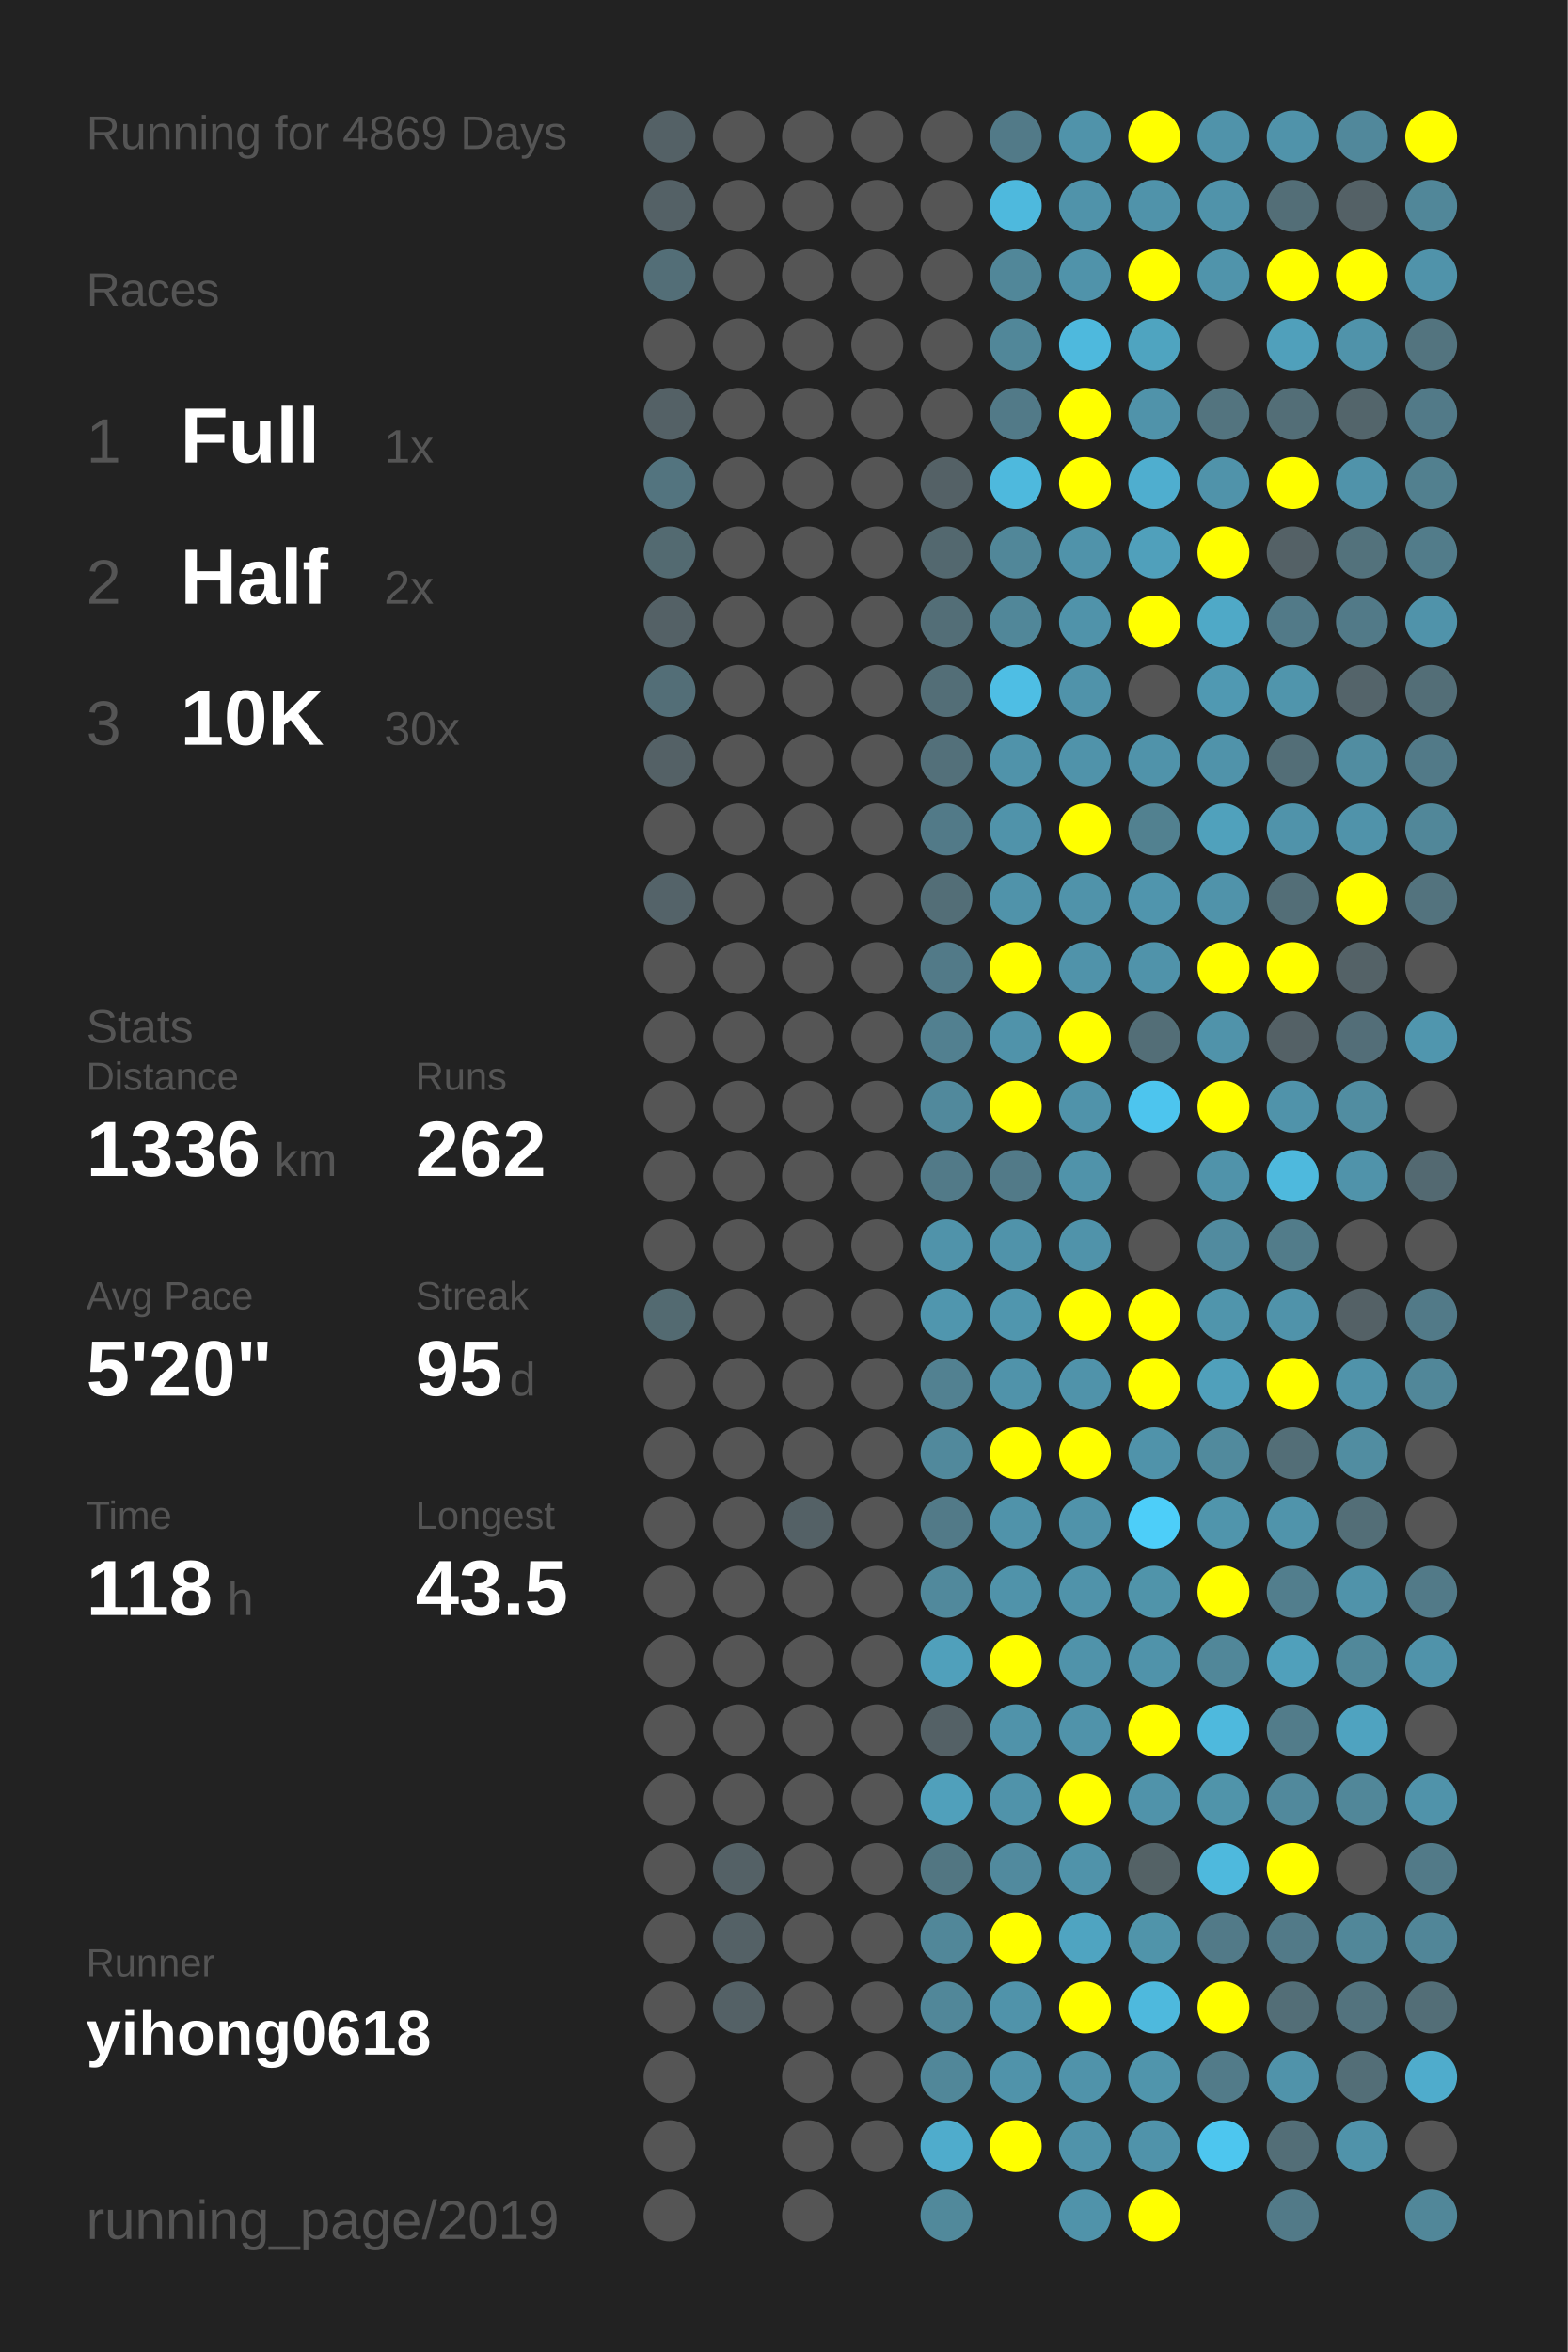
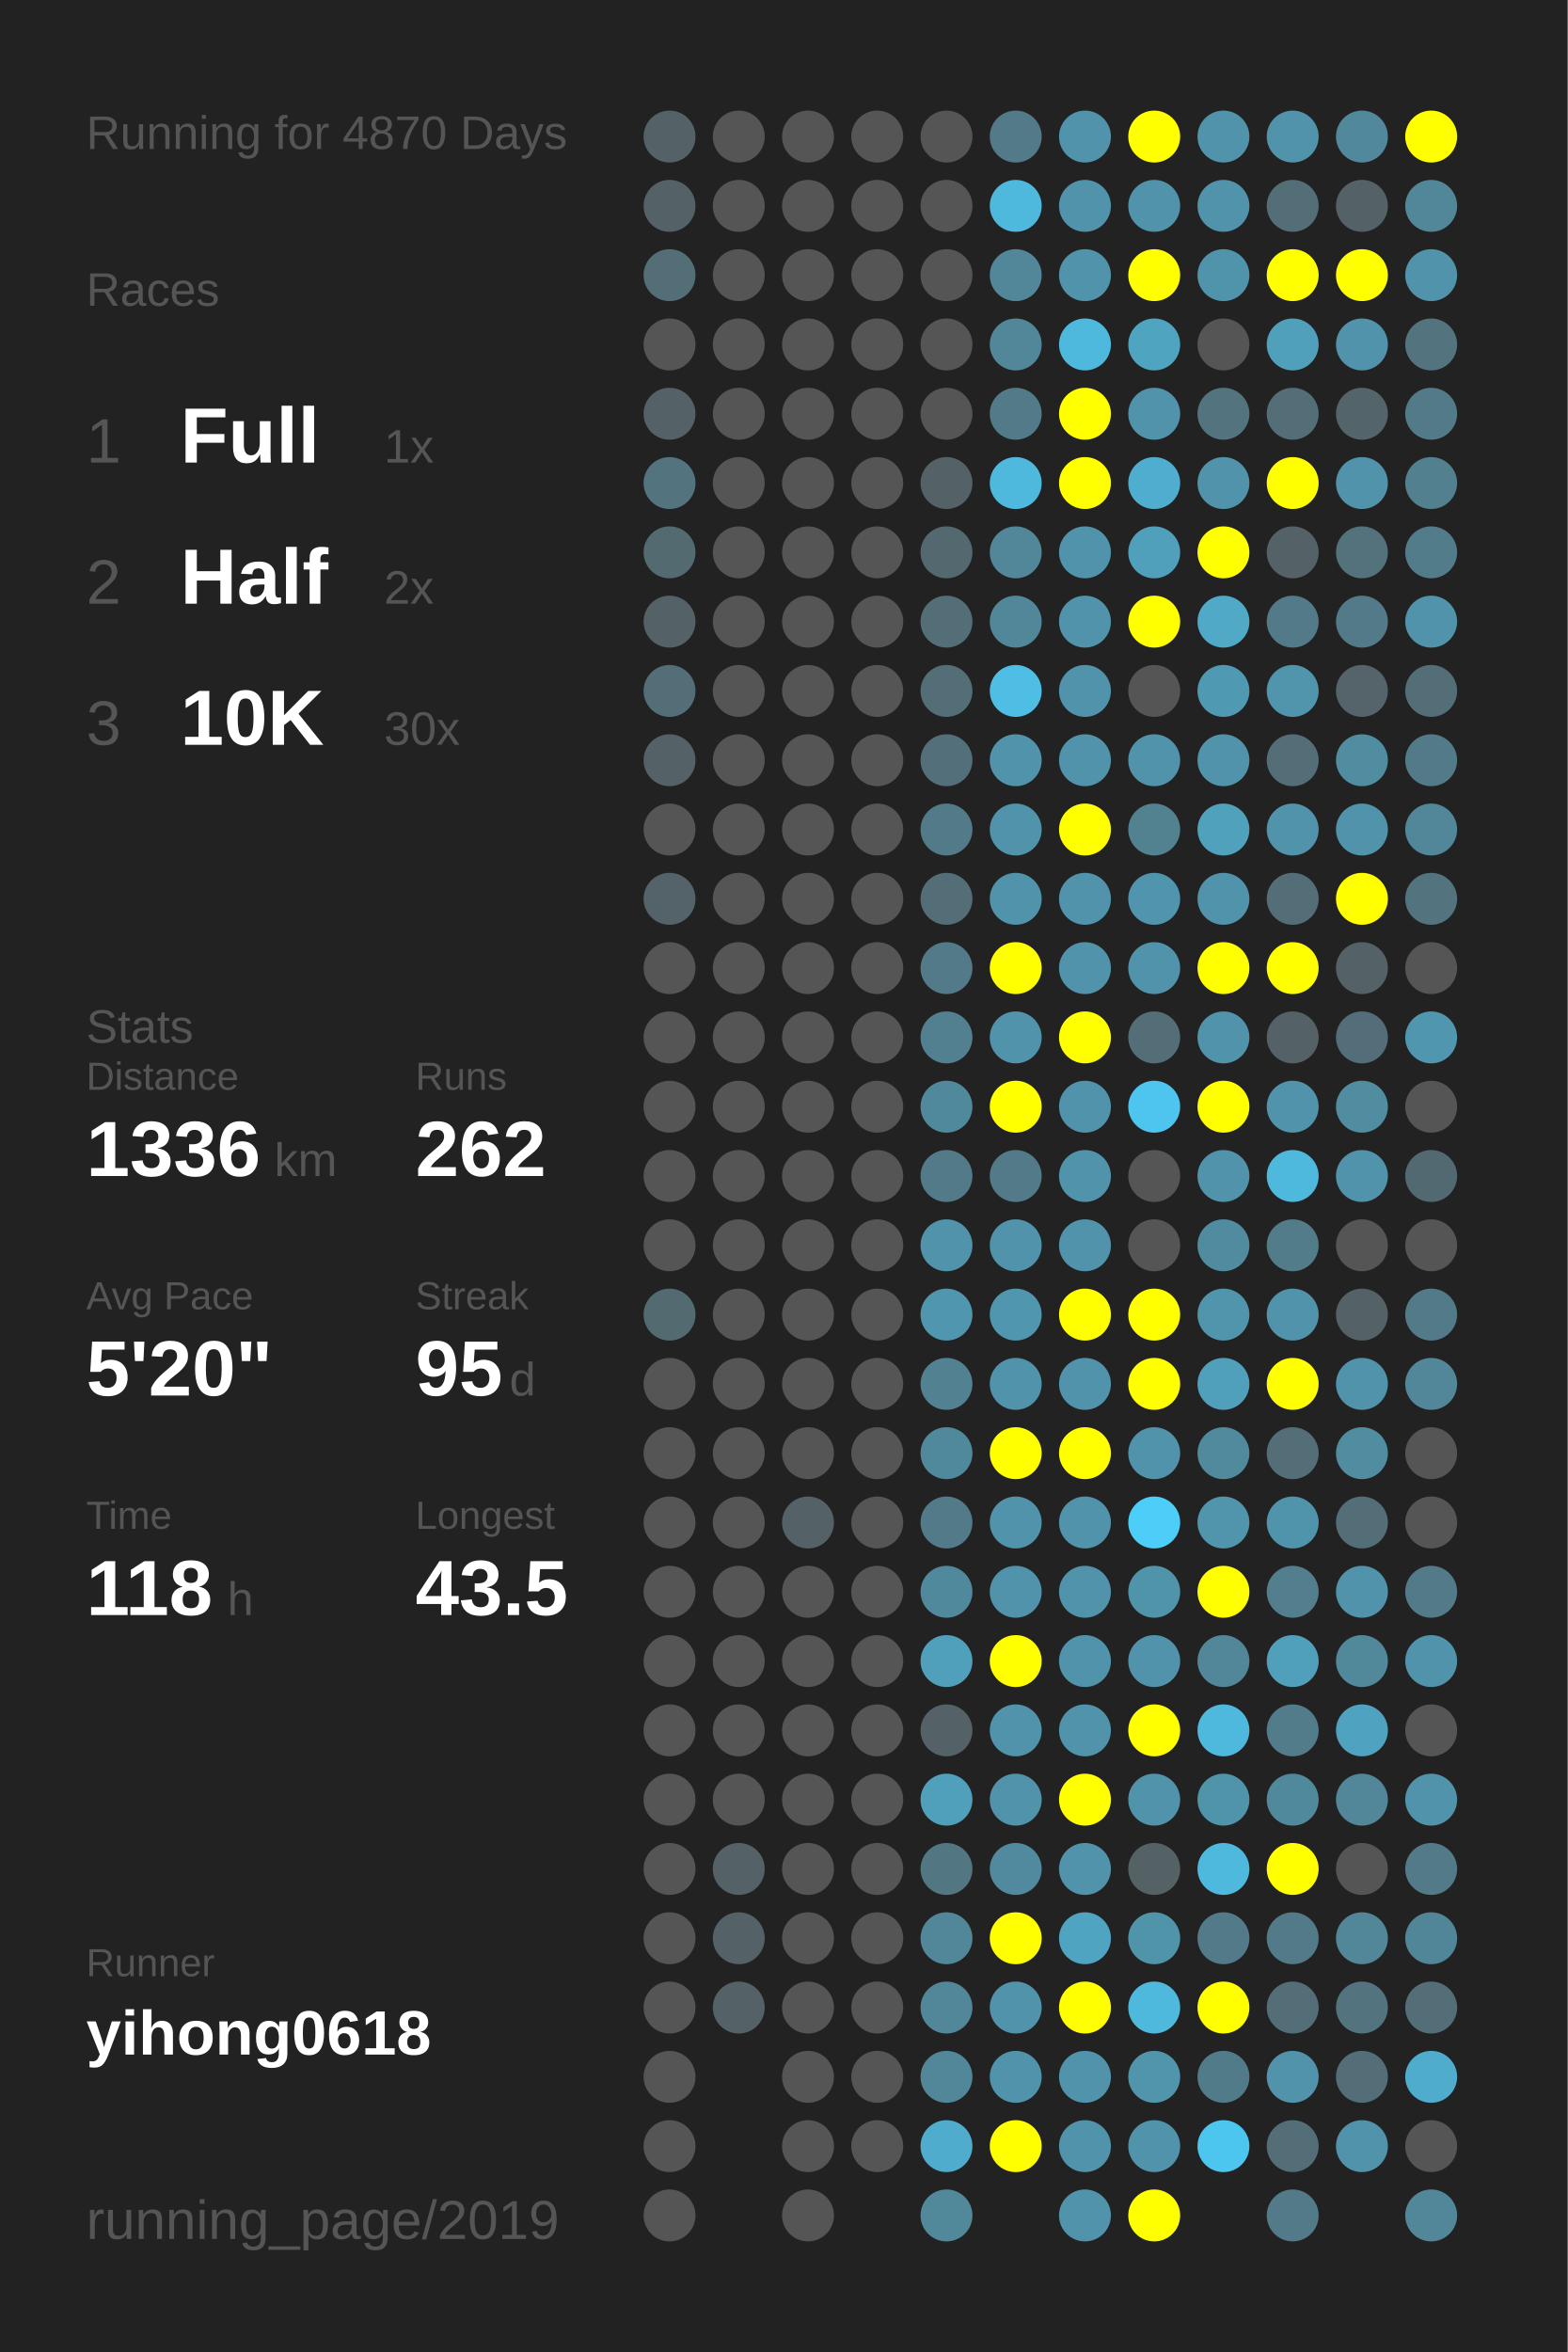
<svg xmlns="http://www.w3.org/2000/svg" baseProfile="full" height="300mm" version="1.1" viewBox="0,0,200,300" width="200mm">
  <defs />
  <rect fill="#222222" height="300" width="200" x="0" y="0" />
-   <text fill="#555555" style="font-size:6px; font-family:Arial;" x="11" y="19">Running for 4869 Days</text>
+   <text fill="#555555" style="font-size:6px; font-family:Arial;" x="11" y="19">Running for 4870 Days</text>
  <text fill="#555555" style="font-size:6px; font-family:Arial;" x="11" y="39">Races</text>
  <text fill="#555555" style="font-size:8px; font-family:Arial;" x="11" y="59">1</text>
  <text fill="#FFFFFF" style="font-size:10px; font-family:Arial; font-weight:bold;" x="23" y="59">Full</text>
  <text fill="#555555" style="font-size:6px; font-family:Arial;" x="49" y="59">1x</text>
  <text fill="#555555" style="font-size:8px; font-family:Arial;" x="11" y="77">2</text>
  <text fill="#FFFFFF" style="font-size:10px; font-family:Arial; font-weight:bold;" x="23" y="77">Half</text>
  <text fill="#555555" style="font-size:6px; font-family:Arial;" x="49" y="77">2x</text>
  <text fill="#555555" style="font-size:8px; font-family:Arial;" x="11" y="95">3</text>
  <text fill="#FFFFFF" style="font-size:10px; font-family:Arial; font-weight:bold;" x="23" y="95">10K</text>
  <text fill="#555555" style="font-size:6px; font-family:Arial;" x="49" y="95">30x</text>
  <text fill="#555555" style="font-size:6px; font-family:Arial;" x="11" y="133">Stats</text>
  <text fill="#555555" style="font-size:5px; font-family:Arial;" x="11" y="139">Distance</text>
  <text fill="#FFFFFF" style="font-size:10px; font-family:Arial; font-weight:bold;" x="11" y="150">1336</text>
  <text fill="#555555" style="font-size:6px; font-family:Arial;" x="35" y="150">km</text>
  <text fill="#555555" style="font-size:5px; font-family:Arial;" x="53" y="139">Runs</text>
  <text fill="#FFFFFF" style="font-size:10px; font-family:Arial; font-weight:bold;" x="53" y="150">262</text>
  <text fill="#555555" style="font-size:5px; font-family:Arial;" x="11" y="167">Avg Pace</text>
  <text fill="#FFFFFF" style="font-size:10px; font-family:Arial; font-weight:bold;" x="11" y="178">5'20"</text>
  <text fill="#555555" style="font-size:5px; font-family:Arial;" x="53" y="167">Streak</text>
  <text fill="#FFFFFF" style="font-size:10px; font-family:Arial; font-weight:bold;" x="53" y="178">95</text>
  <text fill="#555555" style="font-size:6px; font-family:Arial;" x="65" y="178">d</text>
  <text fill="#555555" style="font-size:5px; font-family:Arial;" x="11" y="195">Time</text>
  <text fill="#FFFFFF" style="font-size:10px; font-family:Arial; font-weight:bold;" x="11" y="206">118</text>
  <text fill="#555555" style="font-size:6px; font-family:Arial;" x="29" y="206">h</text>
  <text fill="#555555" style="font-size:5px; font-family:Arial;" x="53" y="195">Longest</text>
  <text fill="#FFFFFF" style="font-size:10px; font-family:Arial; font-weight:bold;" x="53" y="206">43.5</text>
  <text fill="#555555" style="font-size:5px; font-family:Arial;" x="11" y="252.065">Runner</text>
  <text fill="#FFFFFF" style="font-size:8px; font-family:Arial; font-weight:bold;" x="11" y="262.065">yihong0618</text>
  <text fill="#555555" style="font-size:7px; font-family:Arial;" x="11" y="285.581">running_page/2019</text>
  <circle cx="85.417" cy="17.419" fill="#546166" r="3.312" />
  <circle cx="85.417" cy="26.258" fill="#546166" r="3.312" />
  <circle cx="85.417" cy="35.097" fill="#536e77" r="3.312" />
  <circle cx="85.417" cy="43.935" fill="#555555" r="3.312" />
  <circle cx="85.417" cy="52.774" fill="#546166" r="3.312" />
  <circle cx="85.417" cy="61.613" fill="#53747f" r="3.312" />
  <circle cx="85.417" cy="70.452" fill="#536a71" r="3.312" />
  <circle cx="85.417" cy="79.29" fill="#546166" r="3.312" />
  <circle cx="85.417" cy="88.129" fill="#536e77" r="3.312" />
  <circle cx="85.417" cy="96.968" fill="#546166" r="3.312" />
  <circle cx="85.417" cy="105.806" fill="#555555" r="3.312" />
  <circle cx="85.417" cy="114.645" fill="#546369" r="3.312" />
  <circle cx="85.417" cy="123.484" fill="#555555" r="3.312" />
  <circle cx="85.417" cy="132.323" fill="#555555" r="3.312" />
  <circle cx="85.417" cy="141.161" fill="#555555" r="3.312" />
  <circle cx="85.417" cy="150" fill="#555555" r="3.312" />
  <circle cx="85.417" cy="158.839" fill="#555555" r="3.312" />
  <circle cx="85.417" cy="167.677" fill="#536a71" r="3.312" />
  <circle cx="85.417" cy="176.516" fill="#555555" r="3.312" />
  <circle cx="85.417" cy="185.355" fill="#555555" r="3.312" />
  <circle cx="85.417" cy="194.194" fill="#555555" r="3.312" />
  <circle cx="85.417" cy="203.032" fill="#555555" r="3.312" />
  <circle cx="85.417" cy="211.871" fill="#555555" r="3.312" />
  <circle cx="85.417" cy="220.71" fill="#555555" r="3.312" />
  <circle cx="85.417" cy="229.548" fill="#555555" r="3.312" />
  <circle cx="85.417" cy="238.387" fill="#555555" r="3.312" />
  <circle cx="85.417" cy="247.226" fill="#555555" r="3.312" />
  <circle cx="85.417" cy="256.065" fill="#555555" r="3.312" />
  <circle cx="85.417" cy="264.903" fill="#555555" r="3.312" />
  <circle cx="85.417" cy="273.742" fill="#555555" r="3.312" />
  <circle cx="85.417" cy="282.581" fill="#555555" r="3.312" />
  <circle cx="94.25" cy="17.419" fill="#555555" r="3.312" />
  <circle cx="94.25" cy="26.258" fill="#555555" r="3.312" />
  <circle cx="94.25" cy="35.097" fill="#555555" r="3.312" />
  <circle cx="94.25" cy="43.935" fill="#555555" r="3.312" />
  <circle cx="94.25" cy="52.774" fill="#555555" r="3.312" />
  <circle cx="94.25" cy="61.613" fill="#555555" r="3.312" />
  <circle cx="94.25" cy="70.452" fill="#555555" r="3.312" />
  <circle cx="94.25" cy="79.29" fill="#555555" r="3.312" />
  <circle cx="94.25" cy="88.129" fill="#555555" r="3.312" />
  <circle cx="94.25" cy="96.968" fill="#555555" r="3.312" />
  <circle cx="94.25" cy="105.806" fill="#555555" r="3.312" />
  <circle cx="94.25" cy="114.645" fill="#555555" r="3.312" />
  <circle cx="94.25" cy="123.484" fill="#555555" r="3.312" />
  <circle cx="94.25" cy="132.323" fill="#555555" r="3.312" />
  <circle cx="94.25" cy="141.161" fill="#555555" r="3.312" />
  <circle cx="94.25" cy="150" fill="#555555" r="3.312" />
  <circle cx="94.25" cy="158.839" fill="#555555" r="3.312" />
  <circle cx="94.25" cy="167.677" fill="#555555" r="3.312" />
  <circle cx="94.25" cy="176.516" fill="#555555" r="3.312" />
  <circle cx="94.25" cy="185.355" fill="#555555" r="3.312" />
  <circle cx="94.25" cy="194.194" fill="#555555" r="3.312" />
  <circle cx="94.25" cy="203.032" fill="#555555" r="3.312" />
  <circle cx="94.25" cy="211.871" fill="#555555" r="3.312" />
  <circle cx="94.25" cy="220.71" fill="#555555" r="3.312" />
  <circle cx="94.25" cy="229.548" fill="#555555" r="3.312" />
  <circle cx="94.25" cy="238.387" fill="#546166" r="3.312" />
  <circle cx="94.25" cy="247.226" fill="#546166" r="3.312" />
  <circle cx="94.25" cy="256.065" fill="#546166" r="3.312" />
  <circle cx="103.083" cy="17.419" fill="#555555" r="3.312" />
  <circle cx="103.083" cy="26.258" fill="#555555" r="3.312" />
  <circle cx="103.083" cy="35.097" fill="#555555" r="3.312" />
  <circle cx="103.083" cy="43.935" fill="#555555" r="3.312" />
  <circle cx="103.083" cy="52.774" fill="#555555" r="3.312" />
  <circle cx="103.083" cy="61.613" fill="#555555" r="3.312" />
  <circle cx="103.083" cy="70.452" fill="#555555" r="3.312" />
  <circle cx="103.083" cy="79.29" fill="#555555" r="3.312" />
  <circle cx="103.083" cy="88.129" fill="#555555" r="3.312" />
  <circle cx="103.083" cy="96.968" fill="#555555" r="3.312" />
  <circle cx="103.083" cy="105.806" fill="#555555" r="3.312" />
  <circle cx="103.083" cy="114.645" fill="#555555" r="3.312" />
  <circle cx="103.083" cy="123.484" fill="#555555" r="3.312" />
  <circle cx="103.083" cy="132.323" fill="#555555" r="3.312" />
  <circle cx="103.083" cy="141.161" fill="#555555" r="3.312" />
  <circle cx="103.083" cy="150" fill="#555555" r="3.312" />
  <circle cx="103.083" cy="158.839" fill="#555555" r="3.312" />
  <circle cx="103.083" cy="167.677" fill="#555555" r="3.312" />
  <circle cx="103.083" cy="176.516" fill="#555555" r="3.312" />
  <circle cx="103.083" cy="185.355" fill="#555555" r="3.312" />
  <circle cx="103.083" cy="194.194" fill="#546166" r="3.312" />
  <circle cx="103.083" cy="203.032" fill="#555555" r="3.312" />
  <circle cx="103.083" cy="211.871" fill="#555555" r="3.312" />
  <circle cx="103.083" cy="220.71" fill="#555555" r="3.312" />
  <circle cx="103.083" cy="229.548" fill="#555555" r="3.312" />
  <circle cx="103.083" cy="238.387" fill="#555555" r="3.312" />
  <circle cx="103.083" cy="247.226" fill="#555555" r="3.312" />
  <circle cx="103.083" cy="256.065" fill="#555555" r="3.312" />
  <circle cx="103.083" cy="264.903" fill="#555555" r="3.312" />
  <circle cx="103.083" cy="273.742" fill="#555555" r="3.312" />
  <circle cx="103.083" cy="282.581" fill="#555555" r="3.312" />
  <circle cx="111.917" cy="17.419" fill="#555555" r="3.312" />
  <circle cx="111.917" cy="26.258" fill="#555555" r="3.312" />
  <circle cx="111.917" cy="35.097" fill="#555555" r="3.312" />
  <circle cx="111.917" cy="43.935" fill="#555555" r="3.312" />
  <circle cx="111.917" cy="52.774" fill="#555555" r="3.312" />
  <circle cx="111.917" cy="61.613" fill="#555555" r="3.312" />
  <circle cx="111.917" cy="70.452" fill="#555555" r="3.312" />
  <circle cx="111.917" cy="79.29" fill="#555555" r="3.312" />
  <circle cx="111.917" cy="88.129" fill="#555555" r="3.312" />
  <circle cx="111.917" cy="96.968" fill="#555555" r="3.312" />
  <circle cx="111.917" cy="105.806" fill="#555555" r="3.312" />
  <circle cx="111.917" cy="114.645" fill="#555555" r="3.312" />
  <circle cx="111.917" cy="123.484" fill="#555555" r="3.312" />
  <circle cx="111.917" cy="132.323" fill="#555555" r="3.312" />
  <circle cx="111.917" cy="141.161" fill="#555555" r="3.312" />
  <circle cx="111.917" cy="150" fill="#555555" r="3.312" />
  <circle cx="111.917" cy="158.839" fill="#555555" r="3.312" />
  <circle cx="111.917" cy="167.677" fill="#555555" r="3.312" />
  <circle cx="111.917" cy="176.516" fill="#555555" r="3.312" />
  <circle cx="111.917" cy="185.355" fill="#555555" r="3.312" />
  <circle cx="111.917" cy="194.194" fill="#555555" r="3.312" />
  <circle cx="111.917" cy="203.032" fill="#555555" r="3.312" />
  <circle cx="111.917" cy="211.871" fill="#555555" r="3.312" />
  <circle cx="111.917" cy="220.71" fill="#555555" r="3.312" />
  <circle cx="111.917" cy="229.548" fill="#555555" r="3.312" />
  <circle cx="111.917" cy="238.387" fill="#555555" r="3.312" />
  <circle cx="111.917" cy="247.226" fill="#555555" r="3.312" />
  <circle cx="111.917" cy="256.065" fill="#555555" r="3.312" />
  <circle cx="111.917" cy="264.903" fill="#555555" r="3.312" />
  <circle cx="111.917" cy="273.742" fill="#555555" r="3.312" />
  <circle cx="120.75" cy="17.419" fill="#555555" r="3.312" />
  <circle cx="120.75" cy="26.258" fill="#555555" r="3.312" />
  <circle cx="120.75" cy="35.097" fill="#555555" r="3.312" />
  <circle cx="120.75" cy="43.935" fill="#555555" r="3.312" />
  <circle cx="120.75" cy="52.774" fill="#555555" r="3.312" />
  <circle cx="120.75" cy="61.613" fill="#546166" r="3.312" />
  <circle cx="120.75" cy="70.452" fill="#53686f" r="3.312" />
  <circle cx="120.75" cy="79.29" fill="#536e77" r="3.312" />
  <circle cx="120.75" cy="88.129" fill="#536e77" r="3.312" />
  <circle cx="120.75" cy="96.968" fill="#53707a" r="3.312" />
  <circle cx="120.75" cy="105.806" fill="#527a88" r="3.312" />
  <circle cx="120.75" cy="114.645" fill="#536e77" r="3.312" />
  <circle cx="120.75" cy="123.484" fill="#527a88" r="3.312" />
  <circle cx="120.75" cy="132.323" fill="#528090" r="3.312" />
  <circle cx="120.75" cy="141.161" fill="#51899c" r="3.312" />
  <circle cx="120.75" cy="150" fill="#527a88" r="3.312" />
  <circle cx="120.75" cy="158.839" fill="#5093aa" r="3.312" />
  <circle cx="120.75" cy="167.677" fill="#5096ae" r="3.312" />
  <circle cx="120.75" cy="176.516" fill="#528191" r="3.312" />
  <circle cx="120.75" cy="185.355" fill="#51899c" r="3.312" />
  <circle cx="120.75" cy="194.194" fill="#527a88" r="3.312" />
  <circle cx="120.75" cy="203.032" fill="#51899c" r="3.312" />
  <circle cx="120.75" cy="211.871" fill="#50a0bb" r="3.312" />
  <circle cx="120.75" cy="220.71" fill="#546166" r="3.312" />
  <circle cx="120.75" cy="229.548" fill="#50a0bb" r="3.312" />
  <circle cx="120.75" cy="238.387" fill="#527682" r="3.312" />
  <circle cx="120.75" cy="247.226" fill="#518799" r="3.312" />
  <circle cx="120.75" cy="256.065" fill="#518799" r="3.312" />
  <circle cx="120.75" cy="264.903" fill="#518799" r="3.312" />
  <circle cx="120.75" cy="273.742" fill="#4faccc" r="3.312" />
  <circle cx="120.75" cy="282.581" fill="#51899b" r="3.312" />
  <circle cx="129.583" cy="17.419" fill="#527a88" r="3.312" />
  <circle cx="129.583" cy="26.258" fill="#4eb9dd" r="3.312" />
  <circle cx="129.583" cy="35.097" fill="#518799" r="3.312" />
  <circle cx="129.583" cy="43.935" fill="#518799" r="3.312" />
  <circle cx="129.583" cy="52.774" fill="#527a88" r="3.312" />
  <circle cx="129.583" cy="61.613" fill="#4eb9dd" r="3.312" />
  <circle cx="129.583" cy="70.452" fill="#518799" r="3.312" />
  <circle cx="129.583" cy="79.29" fill="#518799" r="3.312" />
  <circle cx="129.583" cy="88.129" fill="#4ebee4" r="3.312" />
  <circle cx="129.583" cy="96.968" fill="#5093aa" r="3.312" />
  <circle cx="129.583" cy="105.806" fill="#5093aa" r="3.312" />
  <circle cx="129.583" cy="114.645" fill="#5093aa" r="3.312" />
  <circle cx="129.583" cy="123.484" fill="#FFFF00" r="3.312" />
  <circle cx="129.583" cy="132.323" fill="#5093aa" r="3.312" />
  <circle cx="129.583" cy="141.161" fill="#FFFF00" r="3.312" />
  <circle cx="129.583" cy="150" fill="#527a88" r="3.312" />
  <circle cx="129.583" cy="158.839" fill="#5093aa" r="3.312" />
  <circle cx="129.583" cy="167.677" fill="#5096ae" r="3.312" />
  <circle cx="129.583" cy="176.516" fill="#5093aa" r="3.312" />
  <circle cx="129.583" cy="185.355" fill="#FFFF00" r="3.312" />
  <circle cx="129.583" cy="194.194" fill="#5093aa" r="3.312" />
  <circle cx="129.583" cy="203.032" fill="#5093aa" r="3.312" />
  <circle cx="129.583" cy="211.871" fill="#FFFF00" r="3.312" />
  <circle cx="129.583" cy="220.71" fill="#5093aa" r="3.312" />
  <circle cx="129.583" cy="229.548" fill="#5093aa" r="3.312" />
  <circle cx="129.583" cy="238.387" fill="#518a9e" r="3.312" />
  <circle cx="129.583" cy="247.226" fill="#FFFF00" r="3.312" />
  <circle cx="129.583" cy="256.065" fill="#5093aa" r="3.312" />
  <circle cx="129.583" cy="264.903" fill="#5093aa" r="3.312" />
  <circle cx="129.583" cy="273.742" fill="#FFFF00" r="3.312" />
  <circle cx="138.417" cy="17.419" fill="#5093aa" r="3.312" />
  <circle cx="138.417" cy="26.258" fill="#5093aa" r="3.312" />
  <circle cx="138.417" cy="35.097" fill="#5093aa" r="3.312" />
  <circle cx="138.417" cy="43.935" fill="#4eb9dd" r="3.312" />
  <circle cx="138.417" cy="52.774" fill="#FFFF00" r="3.312" />
  <circle cx="138.417" cy="61.613" fill="#FFFF00" r="3.312" />
  <circle cx="138.417" cy="70.452" fill="#5093aa" r="3.312" />
  <circle cx="138.417" cy="79.29" fill="#5093aa" r="3.312" />
  <circle cx="138.417" cy="88.129" fill="#5093aa" r="3.312" />
  <circle cx="138.417" cy="96.968" fill="#5093aa" r="3.312" />
  <circle cx="138.417" cy="105.806" fill="#FFFF00" r="3.312" />
  <circle cx="138.417" cy="114.645" fill="#5093aa" r="3.312" />
  <circle cx="138.417" cy="123.484" fill="#5093aa" r="3.312" />
  <circle cx="138.417" cy="132.323" fill="#FFFF00" r="3.312" />
  <circle cx="138.417" cy="141.161" fill="#5093aa" r="3.312" />
  <circle cx="138.417" cy="150" fill="#5093aa" r="3.312" />
  <circle cx="138.417" cy="158.839" fill="#5093aa" r="3.312" />
  <circle cx="138.417" cy="167.677" fill="#FFFF00" r="3.312" />
  <circle cx="138.417" cy="176.516" fill="#5093aa" r="3.312" />
  <circle cx="138.417" cy="185.355" fill="#FFFF00" r="3.312" />
  <circle cx="138.417" cy="194.194" fill="#5093aa" r="3.312" />
  <circle cx="138.417" cy="203.032" fill="#5093aa" r="3.312" />
  <circle cx="138.417" cy="211.871" fill="#5093aa" r="3.312" />
  <circle cx="138.417" cy="220.71" fill="#5093aa" r="3.312" />
  <circle cx="138.417" cy="229.548" fill="#FFFF00" r="3.312" />
  <circle cx="138.417" cy="238.387" fill="#5093aa" r="3.312" />
  <circle cx="138.417" cy="247.226" fill="#4fa4c1" r="3.312" />
  <circle cx="138.417" cy="256.065" fill="#FFFF00" r="3.312" />
  <circle cx="138.417" cy="264.903" fill="#5093aa" r="3.312" />
  <circle cx="138.417" cy="273.742" fill="#5093aa" r="3.312" />
  <circle cx="138.417" cy="282.581" fill="#5093aa" r="3.312" />
  <circle cx="147.25" cy="17.419" fill="#FFFF00" r="3.312" />
  <circle cx="147.25" cy="26.258" fill="#5093aa" r="3.312" />
  <circle cx="147.25" cy="35.097" fill="#FFFF00" r="3.312" />
  <circle cx="147.25" cy="43.935" fill="#4fa4c0" r="3.312" />
  <circle cx="147.25" cy="52.774" fill="#5093aa" r="3.312" />
  <circle cx="147.25" cy="61.613" fill="#4faecf" r="3.312" />
  <circle cx="147.25" cy="70.452" fill="#50a0bb" r="3.312" />
  <circle cx="147.25" cy="79.29" fill="#FFFF00" r="3.312" />
  <circle cx="147.25" cy="88.129" fill="#555555" r="3.312" />
  <circle cx="147.25" cy="96.968" fill="#5093aa" r="3.312" />
  <circle cx="147.25" cy="105.806" fill="#528190" r="3.312" />
  <circle cx="147.25" cy="114.645" fill="#5095ad" r="3.312" />
  <circle cx="147.25" cy="123.484" fill="#5093aa" r="3.312" />
  <circle cx="147.25" cy="132.323" fill="#536e77" r="3.312" />
  <circle cx="147.25" cy="141.161" fill="#4dc5ee" r="3.312" />
  <circle cx="147.25" cy="150" fill="#555555" r="3.312" />
  <circle cx="147.25" cy="158.839" fill="#555555" r="3.312" />
  <circle cx="147.25" cy="167.677" fill="#FFFF00" r="3.312" />
  <circle cx="147.25" cy="176.516" fill="#FFFF00" r="3.312" />
  <circle cx="147.25" cy="185.355" fill="#5093aa" r="3.312" />
  <circle cx="147.25" cy="194.194" fill="#4dcef9" r="3.312" />
  <circle cx="147.25" cy="203.032" fill="#5094aa" r="3.312" />
  <circle cx="147.25" cy="211.871" fill="#5093aa" r="3.312" />
  <circle cx="147.25" cy="220.71" fill="#FFFF00" r="3.312" />
  <circle cx="147.25" cy="229.548" fill="#5093aa" r="3.312" />
  <circle cx="147.25" cy="238.387" fill="#546266" r="3.312" />
  <circle cx="147.25" cy="247.226" fill="#5094aa" r="3.312" />
  <circle cx="147.25" cy="256.065" fill="#4eb9dd" r="3.312" />
  <circle cx="147.25" cy="264.903" fill="#5095ac" r="3.312" />
  <circle cx="147.25" cy="273.742" fill="#5093aa" r="3.312" />
  <circle cx="147.25" cy="282.581" fill="#FFFF00" r="3.312" />
  <circle cx="156.083" cy="17.419" fill="#5093aa" r="3.312" />
  <circle cx="156.083" cy="26.258" fill="#5093aa" r="3.312" />
  <circle cx="156.083" cy="35.097" fill="#5094ab" r="3.312" />
  <circle cx="156.083" cy="43.935" fill="#555555" r="3.312" />
  <circle cx="156.083" cy="52.774" fill="#53747f" r="3.312" />
  <circle cx="156.083" cy="61.613" fill="#5093aa" r="3.312" />
  <circle cx="156.083" cy="70.452" fill="#FFFF00" r="3.312" />
  <circle cx="156.083" cy="79.29" fill="#4fa9c7" r="3.312" />
  <circle cx="156.083" cy="88.129" fill="#5099b2" r="3.312" />
  <circle cx="156.083" cy="96.968" fill="#5093aa" r="3.312" />
  <circle cx="156.083" cy="105.806" fill="#50a1bc" r="3.312" />
  <circle cx="156.083" cy="114.645" fill="#5093aa" r="3.312" />
  <circle cx="156.083" cy="123.484" fill="#FFFF00" r="3.312" />
  <circle cx="156.083" cy="132.323" fill="#5093aa" r="3.312" />
  <circle cx="156.083" cy="141.161" fill="#FFFF00" r="3.312" />
  <circle cx="156.083" cy="150" fill="#5093aa" r="3.312" />
  <circle cx="156.083" cy="158.839" fill="#518b9f" r="3.312" />
  <circle cx="156.083" cy="167.677" fill="#5095ac" r="3.312" />
  <circle cx="156.083" cy="176.516" fill="#50a0bb" r="3.312" />
  <circle cx="156.083" cy="185.355" fill="#518a9d" r="3.312" />
  <circle cx="156.083" cy="194.194" fill="#5095ac" r="3.312" />
  <circle cx="156.083" cy="203.032" fill="#FFFF00" r="3.312" />
  <circle cx="156.083" cy="211.871" fill="#518799" r="3.312" />
  <circle cx="156.083" cy="220.71" fill="#4eb9dd" r="3.312" />
  <circle cx="156.083" cy="229.548" fill="#5094aa" r="3.312" />
  <circle cx="156.083" cy="238.387" fill="#4eb9dd" r="3.312" />
  <circle cx="156.083" cy="247.226" fill="#527a88" r="3.312" />
  <circle cx="156.083" cy="256.065" fill="#FFFF00" r="3.312" />
  <circle cx="156.083" cy="264.903" fill="#527b89" r="3.312" />
  <circle cx="156.083" cy="273.742" fill="#4dc6ef" r="3.312" />
  <circle cx="164.917" cy="17.419" fill="#5093aa" r="3.312" />
  <circle cx="164.917" cy="26.258" fill="#536e77" r="3.312" />
  <circle cx="164.917" cy="35.097" fill="#FFFF00" r="3.312" />
  <circle cx="164.917" cy="43.935" fill="#50a0bb" r="3.312" />
  <circle cx="164.917" cy="52.774" fill="#536e77" r="3.312" />
  <circle cx="164.917" cy="61.613" fill="#FFFF00" r="3.312" />
  <circle cx="164.917" cy="70.452" fill="#546166" r="3.312" />
  <circle cx="164.917" cy="79.29" fill="#527a88" r="3.312" />
  <circle cx="164.917" cy="88.129" fill="#5095ac" r="3.312" />
  <circle cx="164.917" cy="96.968" fill="#536e77" r="3.312" />
  <circle cx="164.917" cy="105.806" fill="#5093aa" r="3.312" />
  <circle cx="164.917" cy="114.645" fill="#536e77" r="3.312" />
  <circle cx="164.917" cy="123.484" fill="#FFFF00" r="3.312" />
  <circle cx="164.917" cy="132.323" fill="#546166" r="3.312" />
  <circle cx="164.917" cy="141.161" fill="#5093aa" r="3.312" />
  <circle cx="164.917" cy="150" fill="#4eb9dd" r="3.312" />
  <circle cx="164.917" cy="158.839" fill="#527c8a" r="3.312" />
  <circle cx="164.917" cy="167.677" fill="#5093aa" r="3.312" />
  <circle cx="164.917" cy="176.516" fill="#FFFF00" r="3.312" />
  <circle cx="164.917" cy="185.355" fill="#536e77" r="3.312" />
  <circle cx="164.917" cy="194.194" fill="#5094ab" r="3.312" />
  <circle cx="164.917" cy="203.032" fill="#527e8d" r="3.312" />
  <circle cx="164.917" cy="211.871" fill="#50a0bb" r="3.312" />
  <circle cx="164.917" cy="220.71" fill="#527c8a" r="3.312" />
  <circle cx="164.917" cy="229.548" fill="#51899c" r="3.312" />
  <circle cx="164.917" cy="238.387" fill="#FFFF00" r="3.312" />
  <circle cx="164.917" cy="247.226" fill="#527a88" r="3.312" />
  <circle cx="164.917" cy="256.065" fill="#536e77" r="3.312" />
  <circle cx="164.917" cy="264.903" fill="#5093aa" r="3.312" />
  <circle cx="164.917" cy="273.742" fill="#536e77" r="3.312" />
  <circle cx="164.917" cy="282.581" fill="#527a88" r="3.312" />
  <circle cx="173.75" cy="17.419" fill="#51889b" r="3.312" />
  <circle cx="173.75" cy="26.258" fill="#546166" r="3.312" />
  <circle cx="173.75" cy="35.097" fill="#FFFF00" r="3.312" />
  <circle cx="173.75" cy="43.935" fill="#5093aa" r="3.312" />
  <circle cx="173.75" cy="52.774" fill="#53656b" r="3.312" />
  <circle cx="173.75" cy="61.613" fill="#5093aa" r="3.312" />
  <circle cx="173.75" cy="70.452" fill="#53727c" r="3.312" />
  <circle cx="173.75" cy="79.29" fill="#527a88" r="3.312" />
  <circle cx="173.75" cy="88.129" fill="#54646a" r="3.312" />
  <circle cx="173.75" cy="96.968" fill="#518da1" r="3.312" />
  <circle cx="173.75" cy="105.806" fill="#5093aa" r="3.312" />
  <circle cx="173.75" cy="114.645" fill="#FFFF00" r="3.312" />
  <circle cx="173.75" cy="123.484" fill="#546267" r="3.312" />
  <circle cx="173.75" cy="132.323" fill="#536e78" r="3.312" />
  <circle cx="173.75" cy="141.161" fill="#518da1" r="3.312" />
  <circle cx="173.75" cy="150" fill="#5093aa" r="3.312" />
  <circle cx="173.75" cy="158.839" fill="#555555" r="3.312" />
  <circle cx="173.75" cy="167.677" fill="#546166" r="3.312" />
  <circle cx="173.75" cy="176.516" fill="#5093aa" r="3.312" />
  <circle cx="173.75" cy="185.355" fill="#518da1" r="3.312" />
  <circle cx="173.75" cy="194.194" fill="#536e77" r="3.312" />
  <circle cx="173.75" cy="203.032" fill="#5093aa" r="3.312" />
  <circle cx="173.75" cy="211.871" fill="#51889a" r="3.312" />
  <circle cx="173.75" cy="220.71" fill="#4fa3c0" r="3.312" />
  <circle cx="173.75" cy="229.548" fill="#518799" r="3.312" />
  <circle cx="173.75" cy="238.387" fill="#555555" r="3.312" />
  <circle cx="173.75" cy="247.226" fill="#518799" r="3.312" />
  <circle cx="173.75" cy="256.065" fill="#53737e" r="3.312" />
  <circle cx="173.75" cy="264.903" fill="#536e77" r="3.312" />
  <circle cx="173.75" cy="273.742" fill="#5093aa" r="3.312" />
  <circle cx="182.583" cy="17.419" fill="#FFFF00" r="3.312" />
  <circle cx="182.583" cy="26.258" fill="#518799" r="3.312" />
  <circle cx="182.583" cy="35.097" fill="#5093aa" r="3.312" />
  <circle cx="182.583" cy="43.935" fill="#53747f" r="3.312" />
  <circle cx="182.583" cy="52.774" fill="#527a88" r="3.312" />
  <circle cx="182.583" cy="61.613" fill="#52808f" r="3.312" />
  <circle cx="182.583" cy="70.452" fill="#527c8a" r="3.312" />
  <circle cx="182.583" cy="79.29" fill="#5093aa" r="3.312" />
  <circle cx="182.583" cy="88.129" fill="#536e77" r="3.312" />
  <circle cx="182.583" cy="96.968" fill="#527a88" r="3.312" />
  <circle cx="182.583" cy="105.806" fill="#518799" r="3.312" />
  <circle cx="182.583" cy="114.645" fill="#53737e" r="3.312" />
  <circle cx="182.583" cy="123.484" fill="#555555" r="3.312" />
  <circle cx="182.583" cy="132.323" fill="#5096ae" r="3.312" />
  <circle cx="182.583" cy="141.161" fill="#555555" r="3.312" />
  <circle cx="182.583" cy="150" fill="#536971" r="3.312" />
  <circle cx="182.583" cy="158.839" fill="#555555" r="3.312" />
  <circle cx="182.583" cy="167.677" fill="#527a88" r="3.312" />
  <circle cx="182.583" cy="176.516" fill="#518799" r="3.312" />
  <circle cx="182.583" cy="185.355" fill="#555555" r="3.312" />
  <circle cx="182.583" cy="194.194" fill="#555555" r="3.312" />
  <circle cx="182.583" cy="203.032" fill="#527a88" r="3.312" />
  <circle cx="182.583" cy="211.871" fill="#5093aa" r="3.312" />
  <circle cx="182.583" cy="220.71" fill="#555555" r="3.312" />
  <circle cx="182.583" cy="229.548" fill="#5093aa" r="3.312" />
  <circle cx="182.583" cy="238.387" fill="#527a88" r="3.312" />
  <circle cx="182.583" cy="247.226" fill="#518698" r="3.312" />
  <circle cx="182.583" cy="256.065" fill="#536e77" r="3.312" />
  <circle cx="182.583" cy="264.903" fill="#4faccc" r="3.312" />
  <circle cx="182.583" cy="273.742" fill="#555555" r="3.312" />
  <circle cx="182.583" cy="282.581" fill="#518799" r="3.312" />
</svg>
